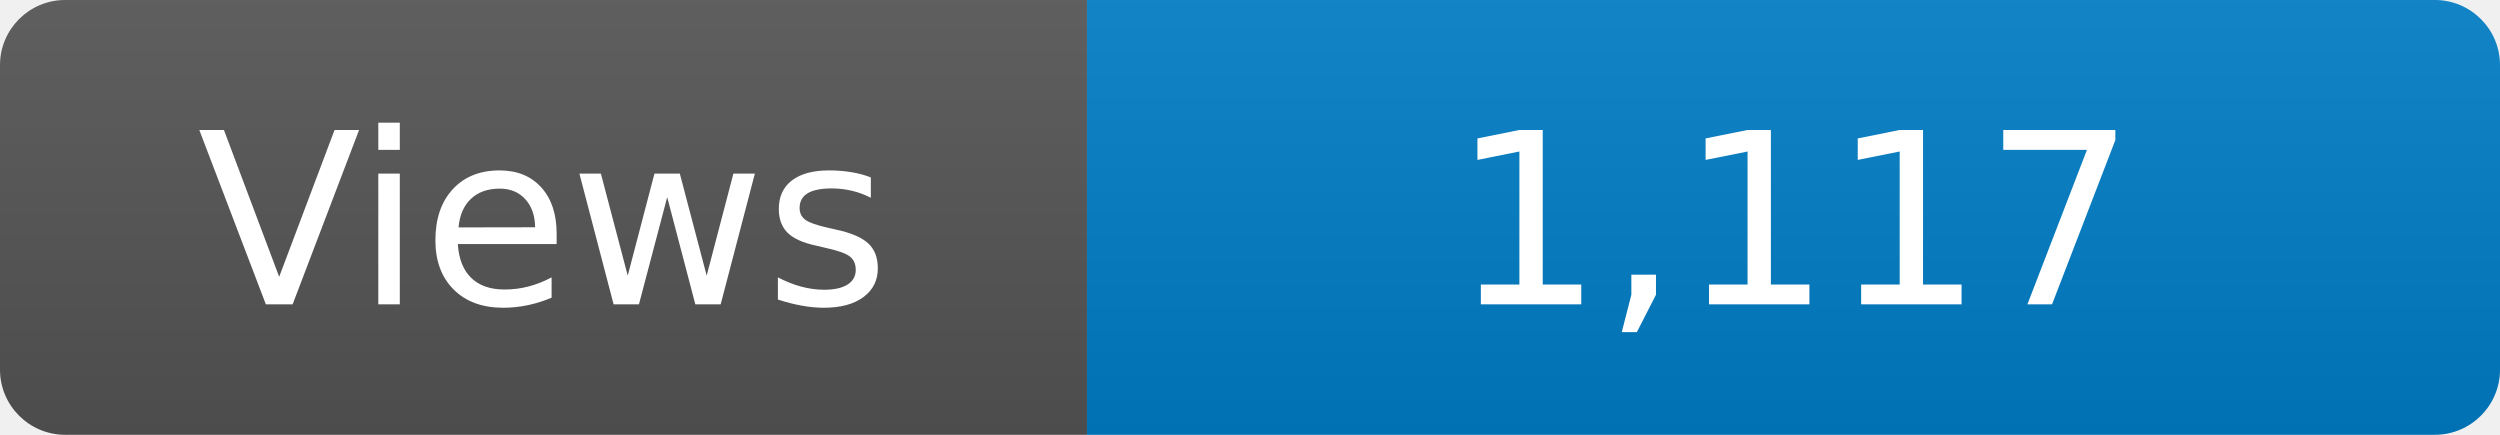
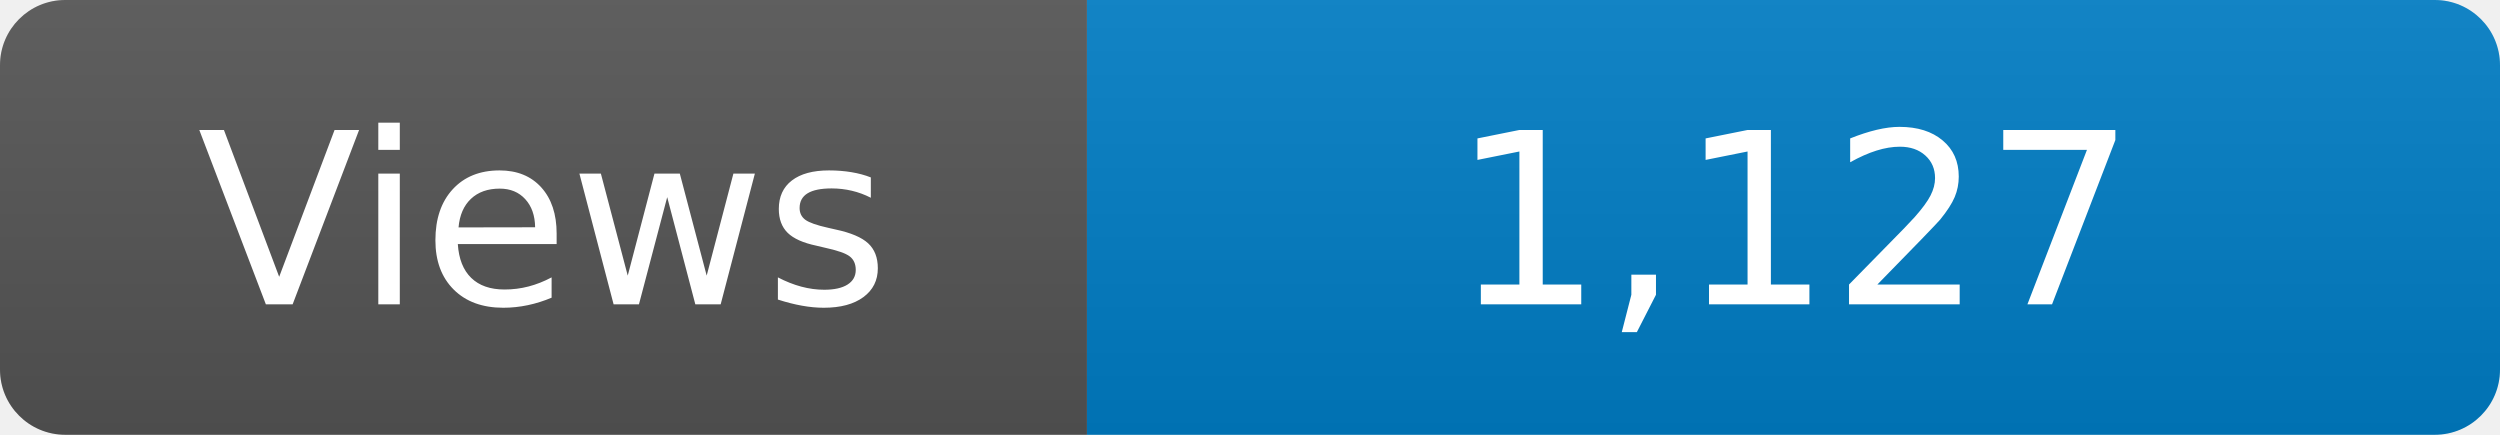
<svg xmlns="http://www.w3.org/2000/svg" width="115" height="20" role="img" aria-label="Maintained?: yes">
  <linearGradient id="s" x2="0" y2="100%">
    <stop offset="0" stop-color="#bbb" stop-opacity=".1" />
    <stop offset="1" stop-opacity=".1" />
  </linearGradient>
  <clipPath id="r">
    <rect width="115" height="20" rx="3" fill="#fff" />
  </clipPath>
  <g clip-path="url(#r)">
    <rect width="50" height="20" fill="#555" />
    <rect x="50" width="160" height="20" fill="#007ec6" />
    <rect width="115" height="20" fill="url(#s)" />
  </g>
  <g fill="#fff" text-anchor="middle" font-family="Verdana,Geneva,DejaVu Sans,sans-serif" font-size="110">
    <text x="250" y="140" transform="scale(.1)" fill="#fff">Views</text>
-     <text x="825" y="140" transform="scale(.1)" fill="#fff">1,117</text>
+     <text x="825" y="140" transform="scale(.1)" fill="#fff">1,127</text>
  </g>
</svg>
